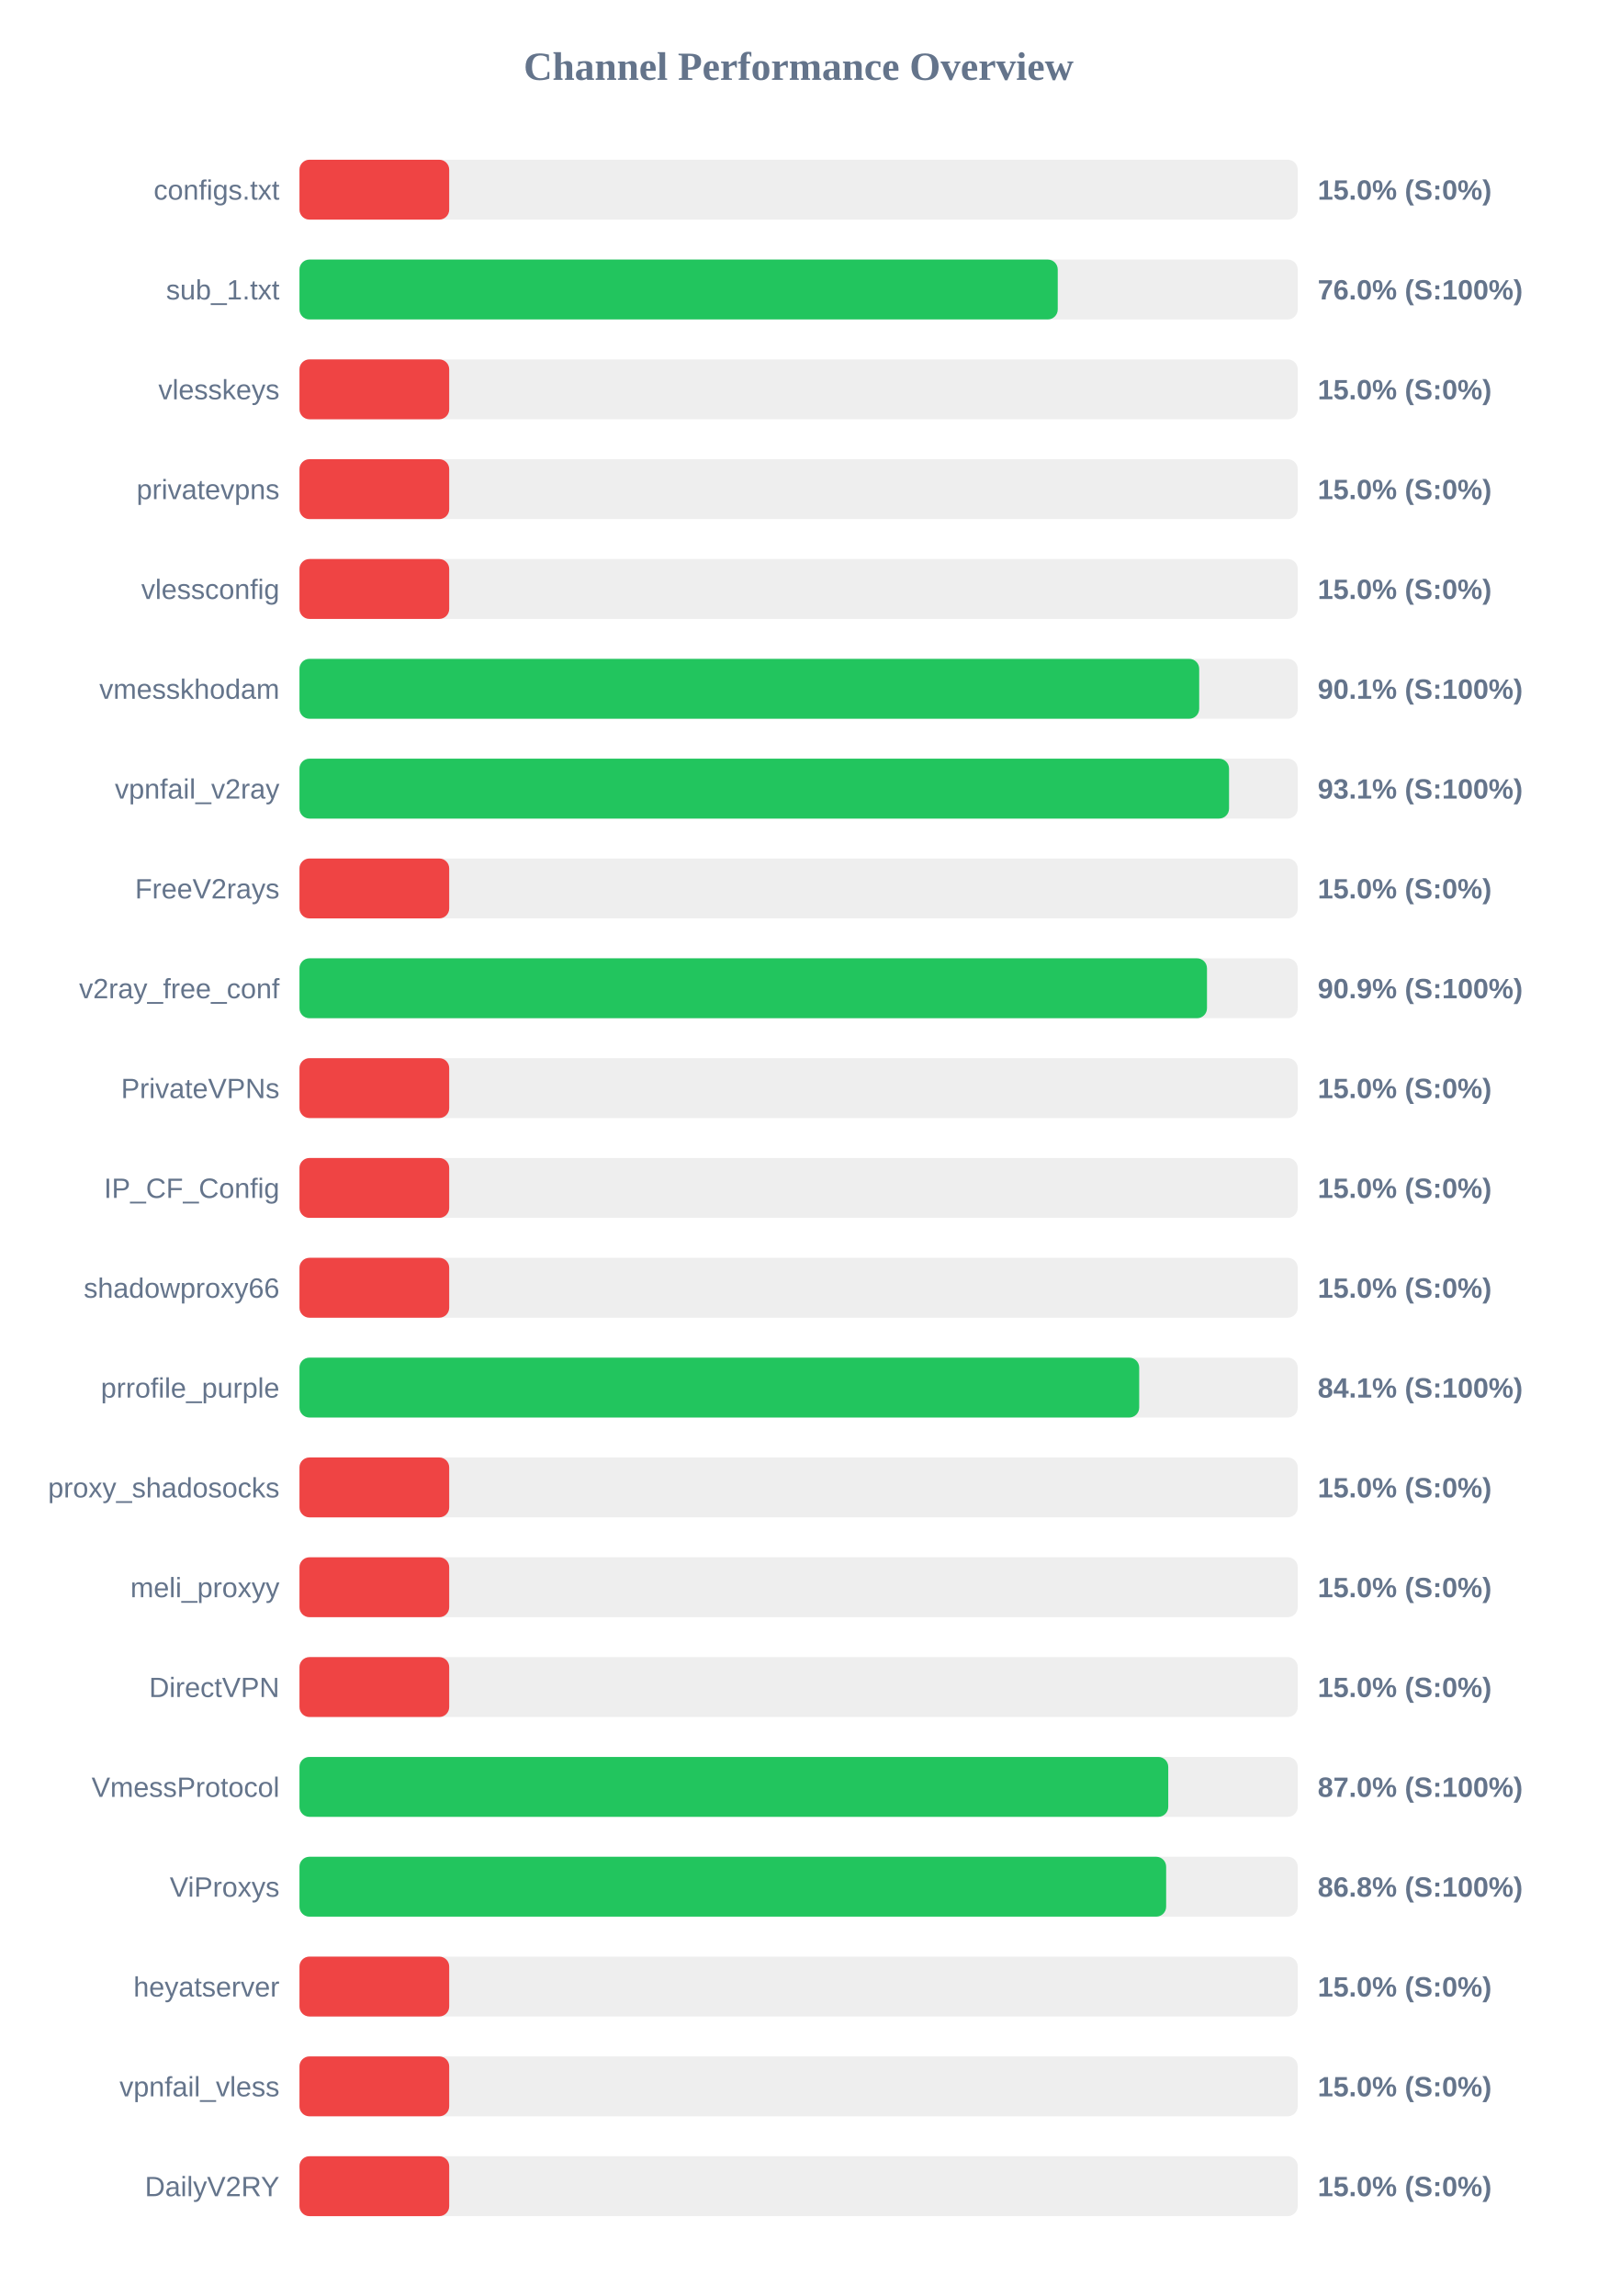
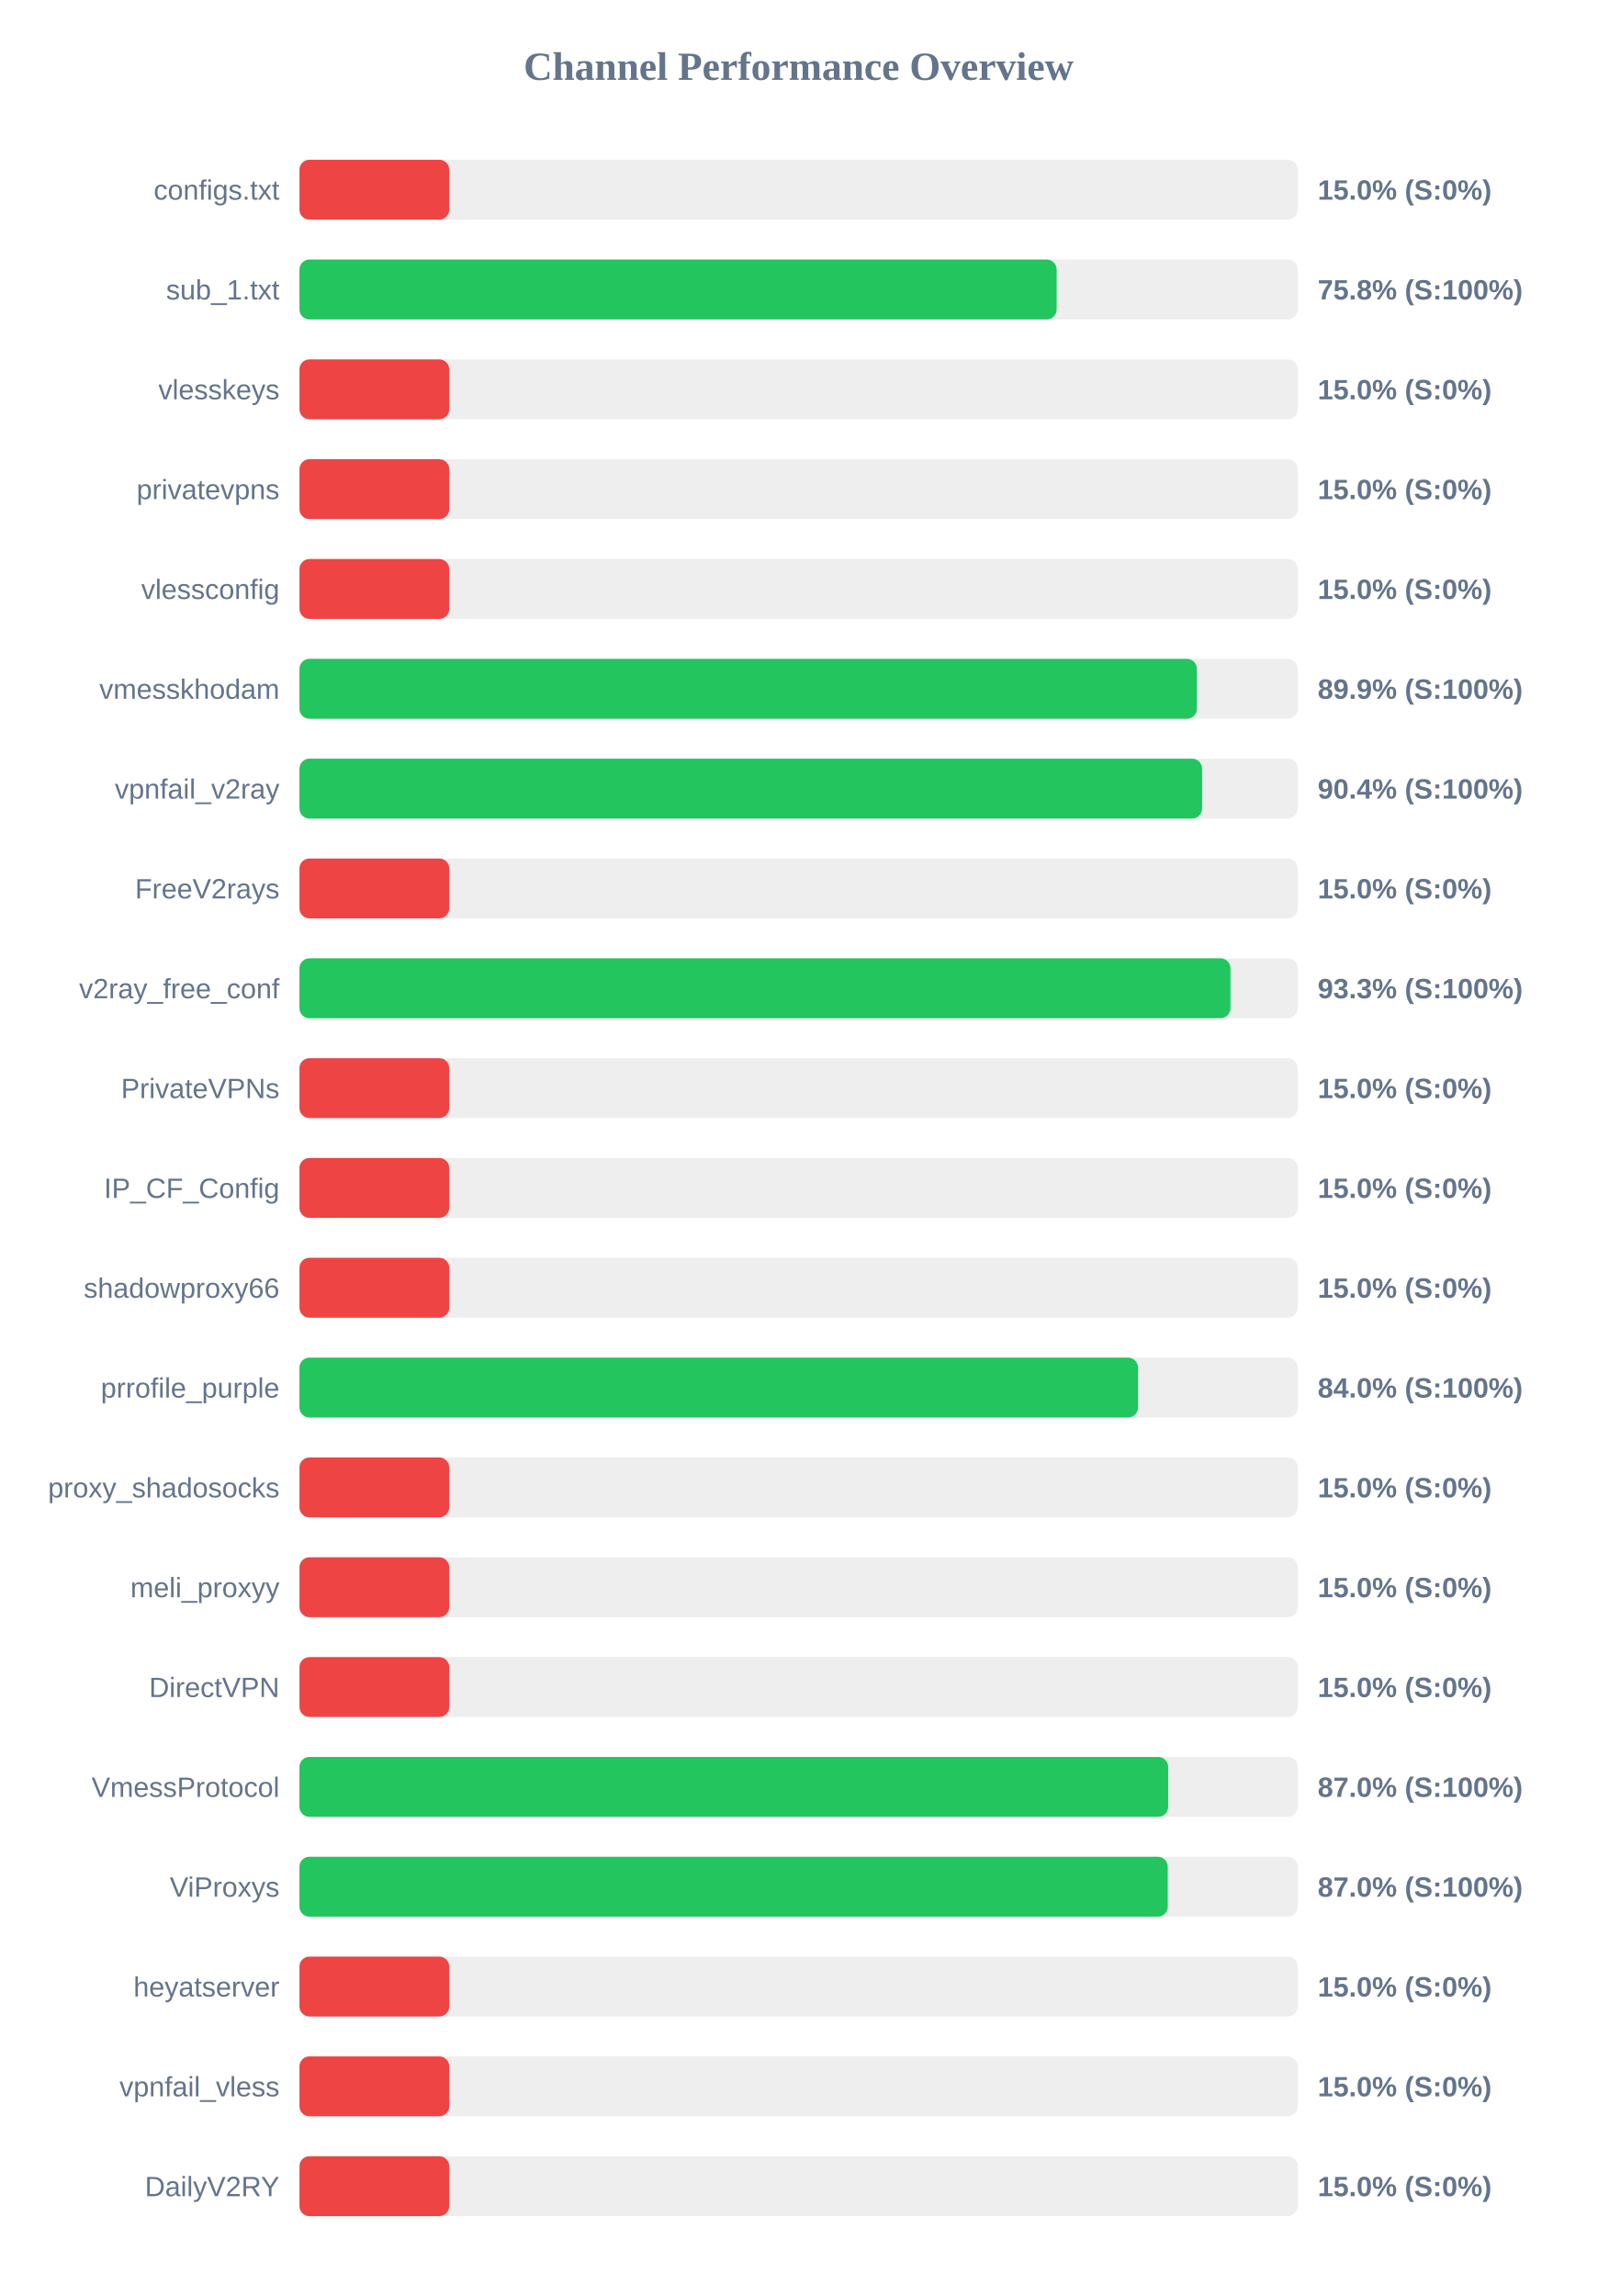
<svg xmlns="http://www.w3.org/2000/svg" width="800" height="1150" version="1.1">
  <style>
        .row { font: 14px Arial; fill: #64748b; }
        .score { font: bold 14px Arial; fill: #64748b; }
    </style>
  <text x="400" y="40" text-anchor="middle" font-size="20px" font-weight="bold" fill="#64748b">Channel Performance Overview</text>
  <rect x="150" y="80" width="500" height="30" fill="#eee" rx="5" />
  <rect x="150" y="80" width="75.0" height="30" fill="#ef4444" rx="5" />
  <text x="140" y="100" text-anchor="end" class="row">configs.txt</text>
  <text x="660" y="100" text-anchor="start" class="score">15.0% (S:0%)</text>
  <rect x="150" y="130" width="500" height="30" fill="#eee" rx="5" />
-   <rect x="150" y="130" width="379.8" height="30" fill="#22c55e" rx="5" />
+   <rect x="150" y="130" width="379.25" height="30" fill="#22c55e" rx="5" />
  <text x="140" y="150" text-anchor="end" class="row">sub_1.txt</text>
-   <text x="660" y="150" text-anchor="start" class="score">76.0% (S:100%)</text>
+   <text x="660" y="150" text-anchor="start" class="score">75.8% (S:100%)</text>
  <rect x="150" y="180" width="500" height="30" fill="#eee" rx="5" />
  <rect x="150" y="180" width="75.0" height="30" fill="#ef4444" rx="5" />
  <text x="140" y="200" text-anchor="end" class="row">vlesskeys</text>
  <text x="660" y="200" text-anchor="start" class="score">15.0% (S:0%)</text>
  <rect x="150" y="230" width="500" height="30" fill="#eee" rx="5" />
  <rect x="150" y="230" width="75.0" height="30" fill="#ef4444" rx="5" />
  <text x="140" y="250" text-anchor="end" class="row">privatevpns</text>
  <text x="660" y="250" text-anchor="start" class="score">15.0% (S:0%)</text>
  <rect x="150" y="280" width="500" height="30" fill="#eee" rx="5" />
  <rect x="150" y="280" width="75.0" height="30" fill="#ef4444" rx="5" />
  <text x="140" y="300" text-anchor="end" class="row">vlessconfig</text>
  <text x="660" y="300" text-anchor="start" class="score">15.0% (S:0%)</text>
  <rect x="150" y="330" width="500" height="30" fill="#eee" rx="5" />
-   <rect x="150" y="330" width="450.65" height="30" fill="#22c55e" rx="5" />
+   <rect x="150" y="330" width="449.5" height="30" fill="#22c55e" rx="5" />
  <text x="140" y="350" text-anchor="end" class="row">vmesskhodam</text>
-   <text x="660" y="350" text-anchor="start" class="score">90.1% (S:100%)</text>
+   <text x="660" y="350" text-anchor="start" class="score">89.9% (S:100%)</text>
  <rect x="150" y="380" width="500" height="30" fill="#eee" rx="5" />
-   <rect x="150" y="380" width="465.6" height="30" fill="#22c55e" rx="5" />
+   <rect x="150" y="380" width="452.1" height="30" fill="#22c55e" rx="5" />
  <text x="140" y="400" text-anchor="end" class="row">vpnfail_v2ray</text>
-   <text x="660" y="400" text-anchor="start" class="score">93.1% (S:100%)</text>
+   <text x="660" y="400" text-anchor="start" class="score">90.4% (S:100%)</text>
  <rect x="150" y="430" width="500" height="30" fill="#eee" rx="5" />
  <rect x="150" y="430" width="75.0" height="30" fill="#ef4444" rx="5" />
  <text x="140" y="450" text-anchor="end" class="row">FreeV2rays</text>
  <text x="660" y="450" text-anchor="start" class="score">15.0% (S:0%)</text>
  <rect x="150" y="480" width="500" height="30" fill="#eee" rx="5" />
-   <rect x="150" y="480" width="454.55" height="30" fill="#22c55e" rx="5" />
+   <rect x="150" y="480" width="466.3" height="30" fill="#22c55e" rx="5" />
  <text x="140" y="500" text-anchor="end" class="row">v2ray_free_conf</text>
-   <text x="660" y="500" text-anchor="start" class="score">90.9% (S:100%)</text>
+   <text x="660" y="500" text-anchor="start" class="score">93.3% (S:100%)</text>
  <rect x="150" y="530" width="500" height="30" fill="#eee" rx="5" />
  <rect x="150" y="530" width="75.0" height="30" fill="#ef4444" rx="5" />
  <text x="140" y="550" text-anchor="end" class="row">PrivateVPNs</text>
  <text x="660" y="550" text-anchor="start" class="score">15.0% (S:0%)</text>
  <rect x="150" y="580" width="500" height="30" fill="#eee" rx="5" />
  <rect x="150" y="580" width="75.0" height="30" fill="#ef4444" rx="5" />
  <text x="140" y="600" text-anchor="end" class="row">IP_CF_Config</text>
  <text x="660" y="600" text-anchor="start" class="score">15.0% (S:0%)</text>
  <rect x="150" y="630" width="500" height="30" fill="#eee" rx="5" />
  <rect x="150" y="630" width="75.0" height="30" fill="#ef4444" rx="5" />
  <text x="140" y="650" text-anchor="end" class="row">shadowproxy66</text>
  <text x="660" y="650" text-anchor="start" class="score">15.0% (S:0%)</text>
  <rect x="150" y="680" width="500" height="30" fill="#eee" rx="5" />
-   <rect x="150" y="680" width="420.6" height="30" fill="#22c55e" rx="5" />
+   <rect x="150" y="680" width="420.0" height="30" fill="#22c55e" rx="5" />
  <text x="140" y="700" text-anchor="end" class="row">prrofile_purple</text>
-   <text x="660" y="700" text-anchor="start" class="score">84.1% (S:100%)</text>
+   <text x="660" y="700" text-anchor="start" class="score">84.0% (S:100%)</text>
  <rect x="150" y="730" width="500" height="30" fill="#eee" rx="5" />
  <rect x="150" y="730" width="75.0" height="30" fill="#ef4444" rx="5" />
  <text x="140" y="750" text-anchor="end" class="row">proxy_shadosocks</text>
  <text x="660" y="750" text-anchor="start" class="score">15.0% (S:0%)</text>
  <rect x="150" y="780" width="500" height="30" fill="#eee" rx="5" />
  <rect x="150" y="780" width="75.0" height="30" fill="#ef4444" rx="5" />
  <text x="140" y="800" text-anchor="end" class="row">meli_proxyy</text>
  <text x="660" y="800" text-anchor="start" class="score">15.0% (S:0%)</text>
  <rect x="150" y="830" width="500" height="30" fill="#eee" rx="5" />
  <rect x="150" y="830" width="75.0" height="30" fill="#ef4444" rx="5" />
  <text x="140" y="850" text-anchor="end" class="row">DirectVPN</text>
  <text x="660" y="850" text-anchor="start" class="score">15.0% (S:0%)</text>
  <rect x="150" y="880" width="500" height="30" fill="#eee" rx="5" />
-   <rect x="150" y="880" width="435.15" height="30" fill="#22c55e" rx="5" />
+   <rect x="150" y="880" width="435.1" height="30" fill="#22c55e" rx="5" />
  <text x="140" y="900" text-anchor="end" class="row">VmessProtocol</text>
  <text x="660" y="900" text-anchor="start" class="score">87.0% (S:100%)</text>
  <rect x="150" y="930" width="500" height="30" fill="#eee" rx="5" />
-   <rect x="150" y="930" width="434.1" height="30" fill="#22c55e" rx="5" />
+   <rect x="150" y="930" width="434.9" height="30" fill="#22c55e" rx="5" />
  <text x="140" y="950" text-anchor="end" class="row">ViProxys</text>
-   <text x="660" y="950" text-anchor="start" class="score">86.8% (S:100%)</text>
+   <text x="660" y="950" text-anchor="start" class="score">87.0% (S:100%)</text>
  <rect x="150" y="980" width="500" height="30" fill="#eee" rx="5" />
  <rect x="150" y="980" width="75.0" height="30" fill="#ef4444" rx="5" />
  <text x="140" y="1000" text-anchor="end" class="row">heyatserver</text>
  <text x="660" y="1000" text-anchor="start" class="score">15.0% (S:0%)</text>
  <rect x="150" y="1030" width="500" height="30" fill="#eee" rx="5" />
  <rect x="150" y="1030" width="75.0" height="30" fill="#ef4444" rx="5" />
  <text x="140" y="1050" text-anchor="end" class="row">vpnfail_vless</text>
  <text x="660" y="1050" text-anchor="start" class="score">15.0% (S:0%)</text>
  <rect x="150" y="1080" width="500" height="30" fill="#eee" rx="5" />
  <rect x="150" y="1080" width="75.0" height="30" fill="#ef4444" rx="5" />
  <text x="140" y="1100" text-anchor="end" class="row">DailyV2RY</text>
  <text x="660" y="1100" text-anchor="start" class="score">15.0% (S:0%)</text>
</svg>
